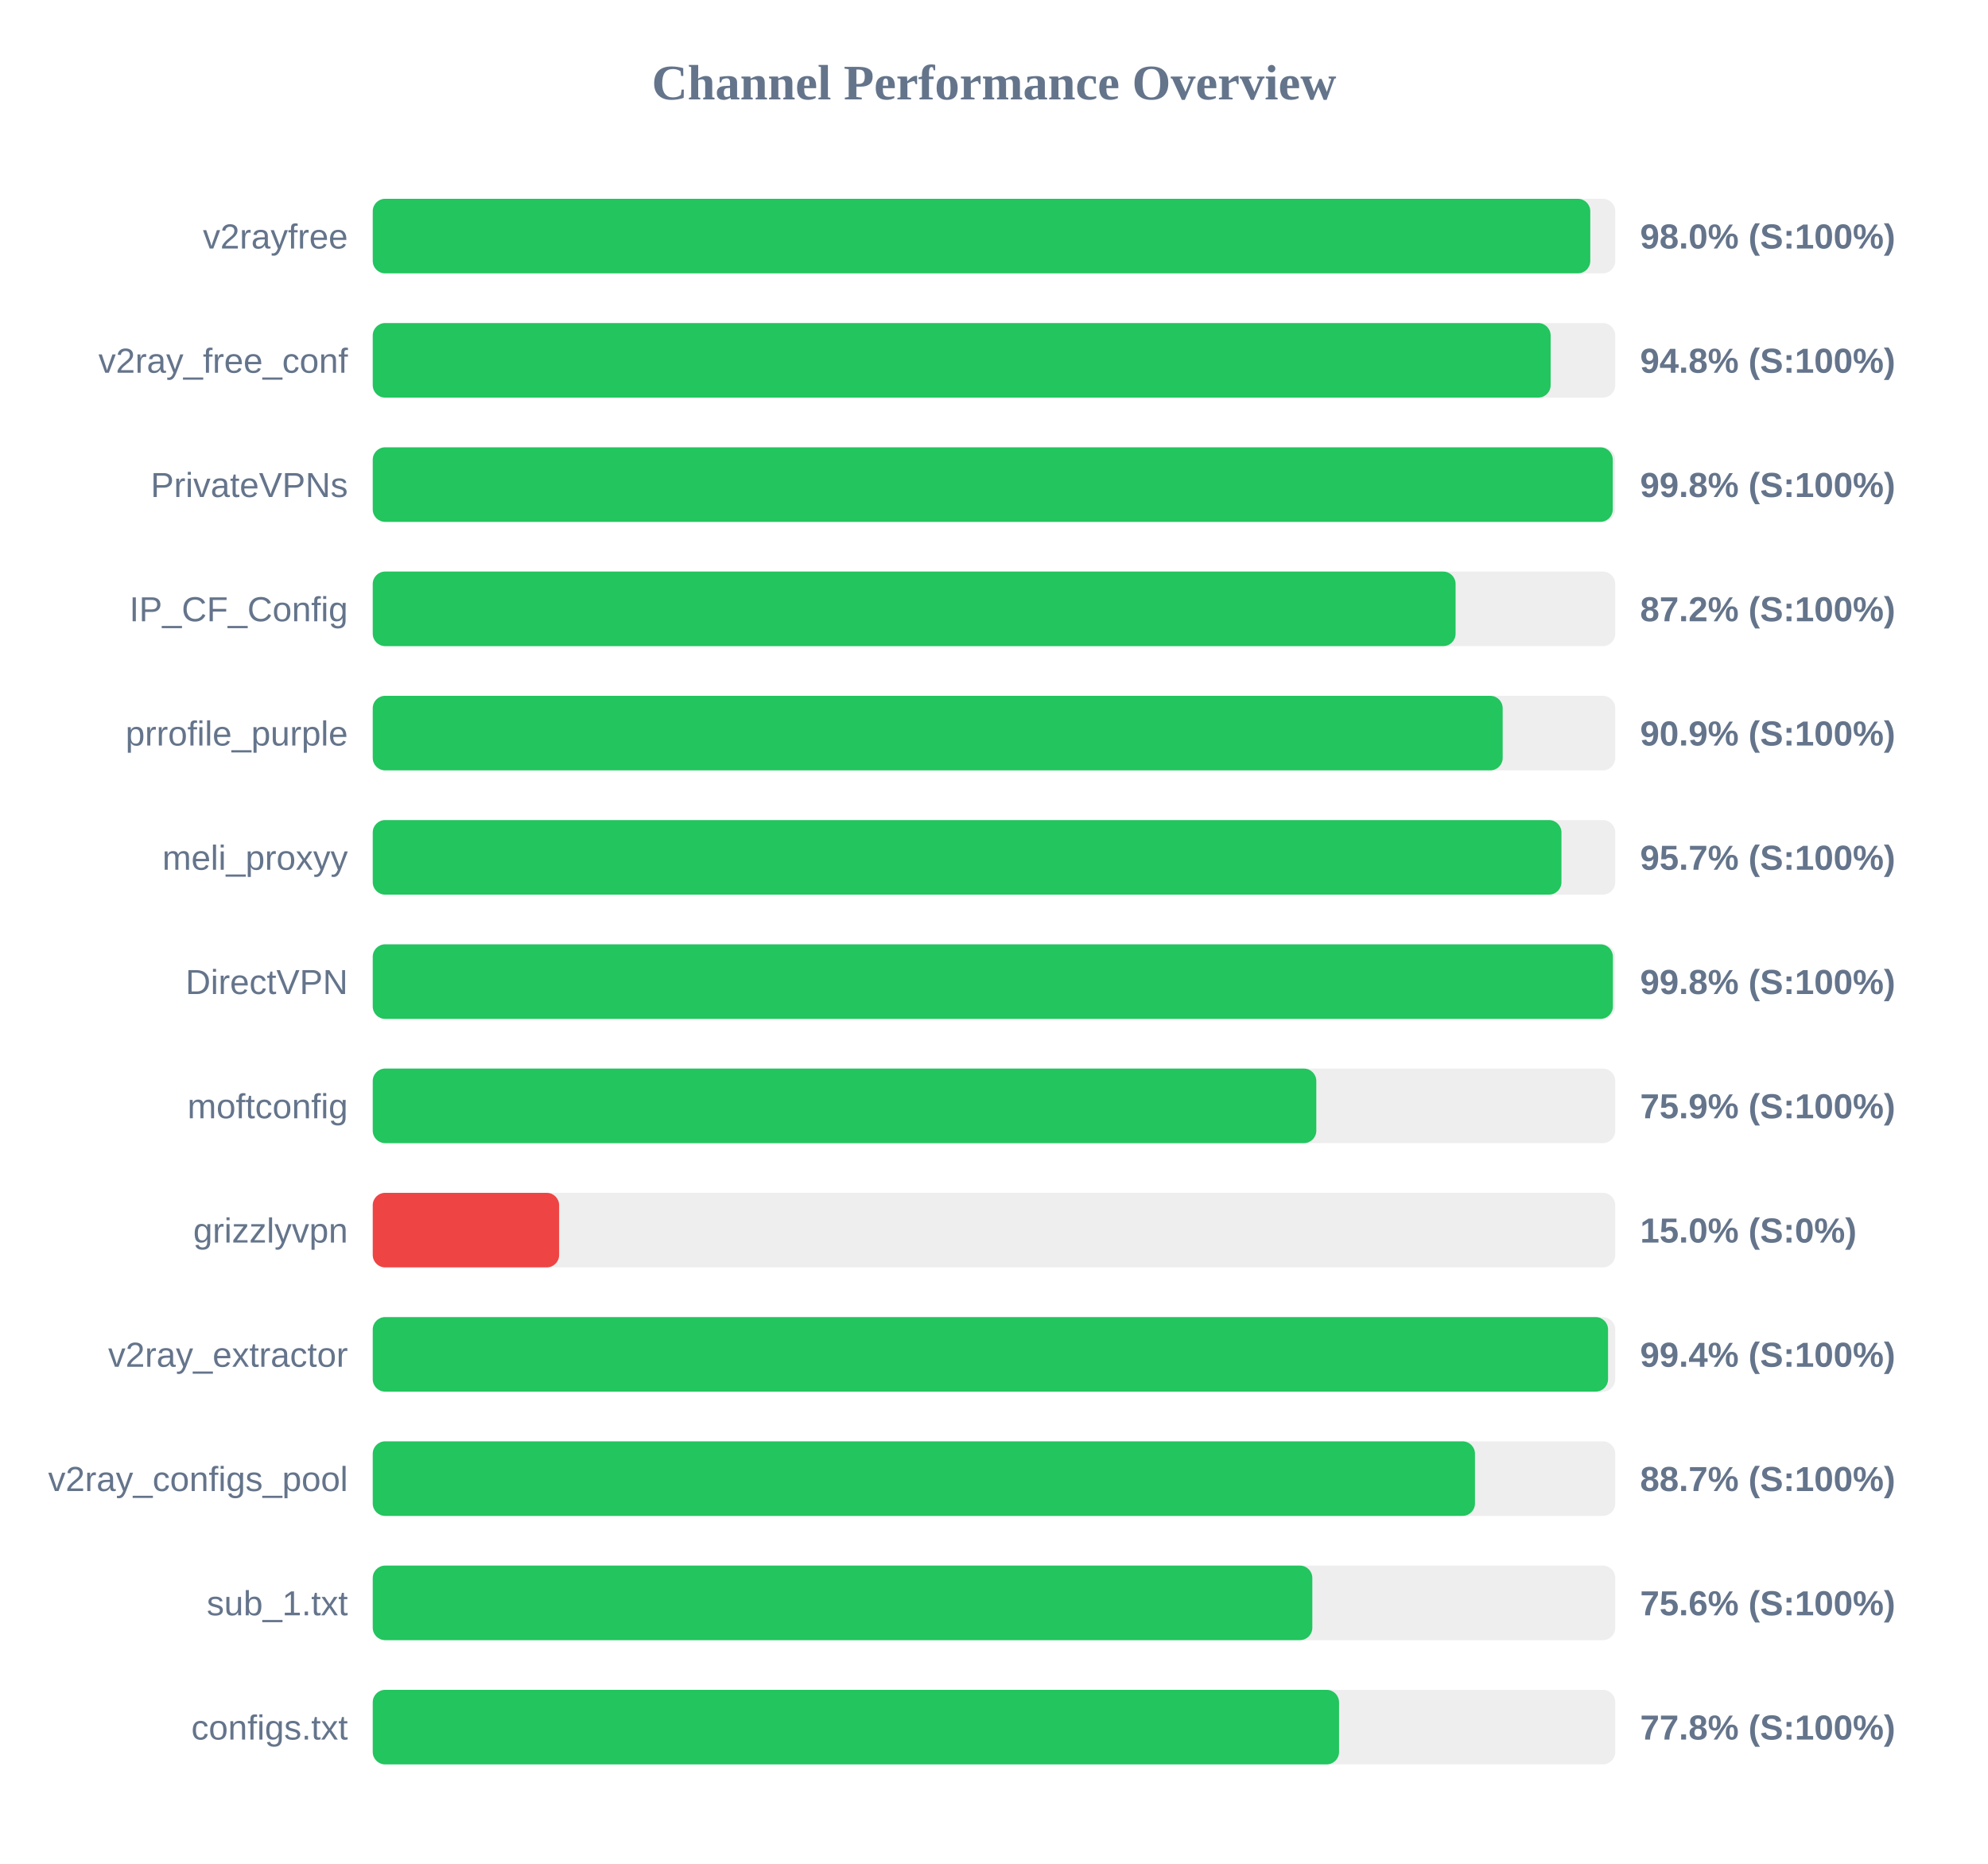
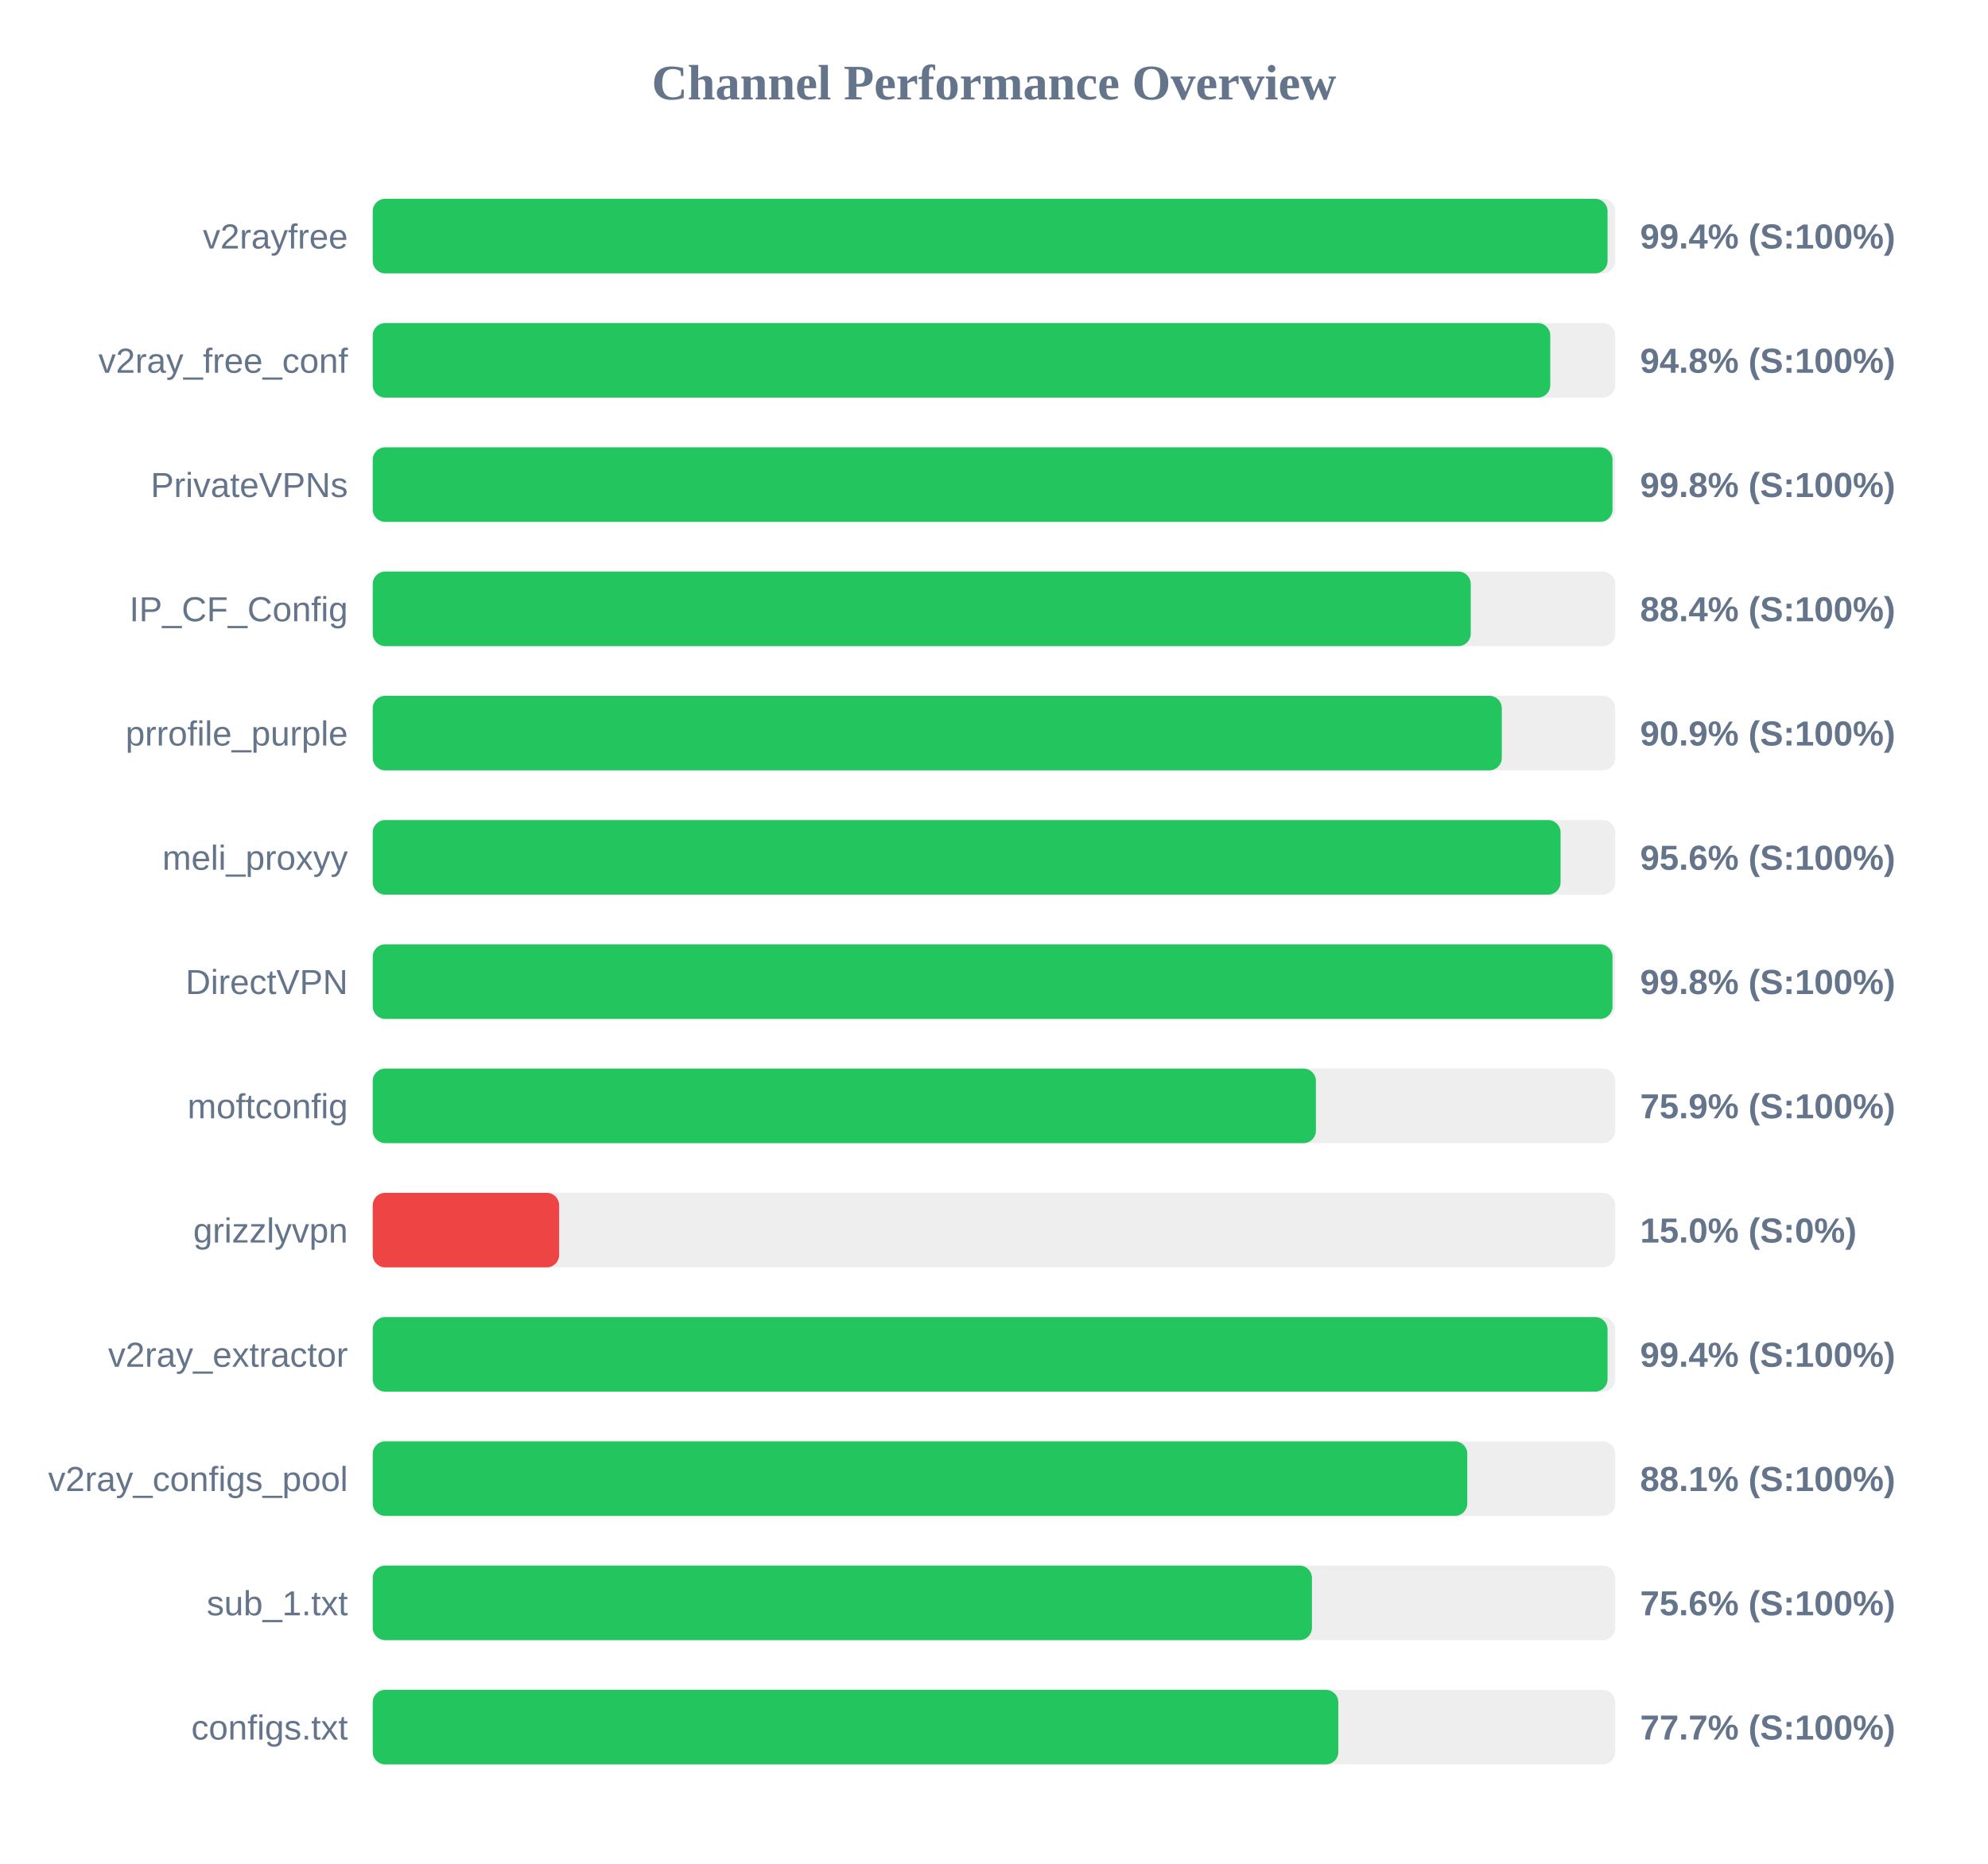
<svg xmlns="http://www.w3.org/2000/svg" width="800" height="750" version="1.1">
  <style>
        .row { font: 14px Arial; fill: #64748b; }
        .score { font: bold 14px Arial; fill: #64748b; }
    </style>
  <text x="400" y="40" text-anchor="middle" font-size="20px" font-weight="bold" fill="#64748b">Channel Performance Overview</text>
  <rect x="150" y="80" width="500" height="30" fill="#eee" rx="5" />
-   <rect x="150" y="80" width="489.95" height="30" fill="#22c55e" rx="5" />
+   <rect x="150" y="80" width="496.9" height="30" fill="#22c55e" rx="5" />
  <text x="140" y="100" text-anchor="end" class="row">v2rayfree</text>
-   <text x="660" y="100" text-anchor="start" class="score">98.0% (S:100%)</text>
+   <text x="660" y="100" text-anchor="start" class="score">99.4% (S:100%)</text>
  <rect x="150" y="130" width="500" height="30" fill="#eee" rx="5" />
-   <rect x="150" y="130" width="474.0" height="30" fill="#22c55e" rx="5" />
+   <rect x="150" y="130" width="473.85" height="30" fill="#22c55e" rx="5" />
  <text x="140" y="150" text-anchor="end" class="row">v2ray_free_conf</text>
  <text x="660" y="150" text-anchor="start" class="score">94.8% (S:100%)</text>
  <rect x="150" y="180" width="500" height="30" fill="#eee" rx="5" />
-   <rect x="150" y="180" width="499.0" height="30" fill="#22c55e" rx="5" />
+   <rect x="150" y="180" width="498.9" height="30" fill="#22c55e" rx="5" />
  <text x="140" y="200" text-anchor="end" class="row">PrivateVPNs</text>
  <text x="660" y="200" text-anchor="start" class="score">99.8% (S:100%)</text>
  <rect x="150" y="230" width="500" height="30" fill="#eee" rx="5" />
-   <rect x="150" y="230" width="435.75" height="30" fill="#22c55e" rx="5" />
+   <rect x="150" y="230" width="441.85" height="30" fill="#22c55e" rx="5" />
  <text x="140" y="250" text-anchor="end" class="row">IP_CF_Config</text>
-   <text x="660" y="250" text-anchor="start" class="score">87.2% (S:100%)</text>
+   <text x="660" y="250" text-anchor="start" class="score">88.4% (S:100%)</text>
  <rect x="150" y="280" width="500" height="30" fill="#eee" rx="5" />
-   <rect x="150" y="280" width="454.7" height="30" fill="#22c55e" rx="5" />
+   <rect x="150" y="280" width="454.35" height="30" fill="#22c55e" rx="5" />
  <text x="140" y="300" text-anchor="end" class="row">prrofile_purple</text>
  <text x="660" y="300" text-anchor="start" class="score">90.9% (S:100%)</text>
  <rect x="150" y="330" width="500" height="30" fill="#eee" rx="5" />
-   <rect x="150" y="330" width="478.35" height="30" fill="#22c55e" rx="5" />
+   <rect x="150" y="330" width="478.0" height="30" fill="#22c55e" rx="5" />
  <text x="140" y="350" text-anchor="end" class="row">meli_proxyy</text>
-   <text x="660" y="350" text-anchor="start" class="score">95.7% (S:100%)</text>
+   <text x="660" y="350" text-anchor="start" class="score">95.6% (S:100%)</text>
  <rect x="150" y="380" width="500" height="30" fill="#eee" rx="5" />
-   <rect x="150" y="380" width="499.05" height="30" fill="#22c55e" rx="5" />
+   <rect x="150" y="380" width="498.9" height="30" fill="#22c55e" rx="5" />
  <text x="140" y="400" text-anchor="end" class="row">DirectVPN</text>
  <text x="660" y="400" text-anchor="start" class="score">99.8% (S:100%)</text>
  <rect x="150" y="430" width="500" height="30" fill="#eee" rx="5" />
-   <rect x="150" y="430" width="379.7" height="30" fill="#22c55e" rx="5" />
+   <rect x="150" y="430" width="379.55" height="30" fill="#22c55e" rx="5" />
  <text x="140" y="450" text-anchor="end" class="row">moftconfig</text>
  <text x="660" y="450" text-anchor="start" class="score">75.9% (S:100%)</text>
  <rect x="150" y="480" width="500" height="30" fill="#eee" rx="5" />
  <rect x="150" y="480" width="75.0" height="30" fill="#ef4444" rx="5" />
  <text x="140" y="500" text-anchor="end" class="row">grizzlyvpn</text>
  <text x="660" y="500" text-anchor="start" class="score">15.0% (S:0%)</text>
  <rect x="150" y="530" width="500" height="30" fill="#eee" rx="5" />
-   <rect x="150" y="530" width="497.1" height="30" fill="#22c55e" rx="5" />
+   <rect x="150" y="530" width="496.9" height="30" fill="#22c55e" rx="5" />
  <text x="140" y="550" text-anchor="end" class="row">v2ray_extractor</text>
  <text x="660" y="550" text-anchor="start" class="score">99.4% (S:100%)</text>
  <rect x="150" y="580" width="500" height="30" fill="#eee" rx="5" />
-   <rect x="150" y="580" width="443.55" height="30" fill="#22c55e" rx="5" />
+   <rect x="150" y="580" width="440.45" height="30" fill="#22c55e" rx="5" />
  <text x="140" y="600" text-anchor="end" class="row">v2ray_configs_pool</text>
-   <text x="660" y="600" text-anchor="start" class="score">88.7% (S:100%)</text>
+   <text x="660" y="600" text-anchor="start" class="score">88.1% (S:100%)</text>
  <rect x="150" y="630" width="500" height="30" fill="#eee" rx="5" />
-   <rect x="150" y="630" width="378.1" height="30" fill="#22c55e" rx="5" />
+   <rect x="150" y="630" width="377.95" height="30" fill="#22c55e" rx="5" />
  <text x="140" y="650" text-anchor="end" class="row">sub_1.txt</text>
  <text x="660" y="650" text-anchor="start" class="score">75.6% (S:100%)</text>
  <rect x="150" y="680" width="500" height="30" fill="#eee" rx="5" />
-   <rect x="150" y="680" width="388.85" height="30" fill="#22c55e" rx="5" />
+   <rect x="150" y="680" width="388.55" height="30" fill="#22c55e" rx="5" />
  <text x="140" y="700" text-anchor="end" class="row">configs.txt</text>
-   <text x="660" y="700" text-anchor="start" class="score">77.8% (S:100%)</text>
+   <text x="660" y="700" text-anchor="start" class="score">77.7% (S:100%)</text>
</svg>
